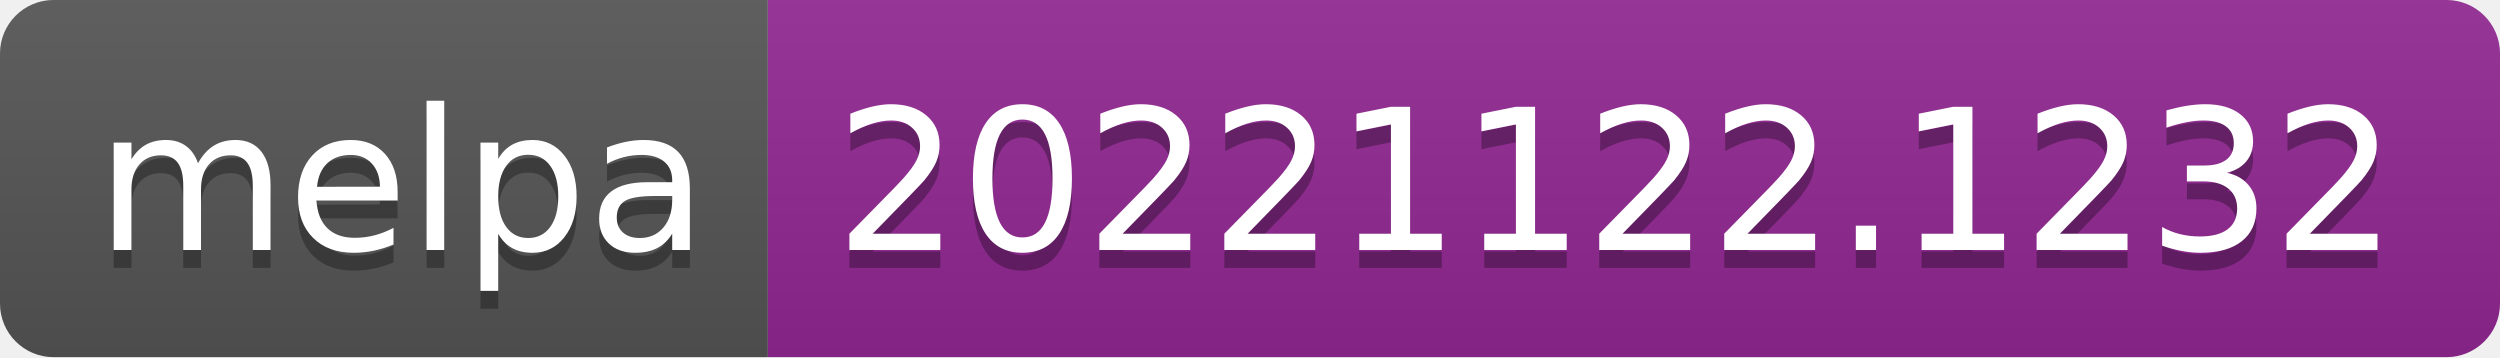
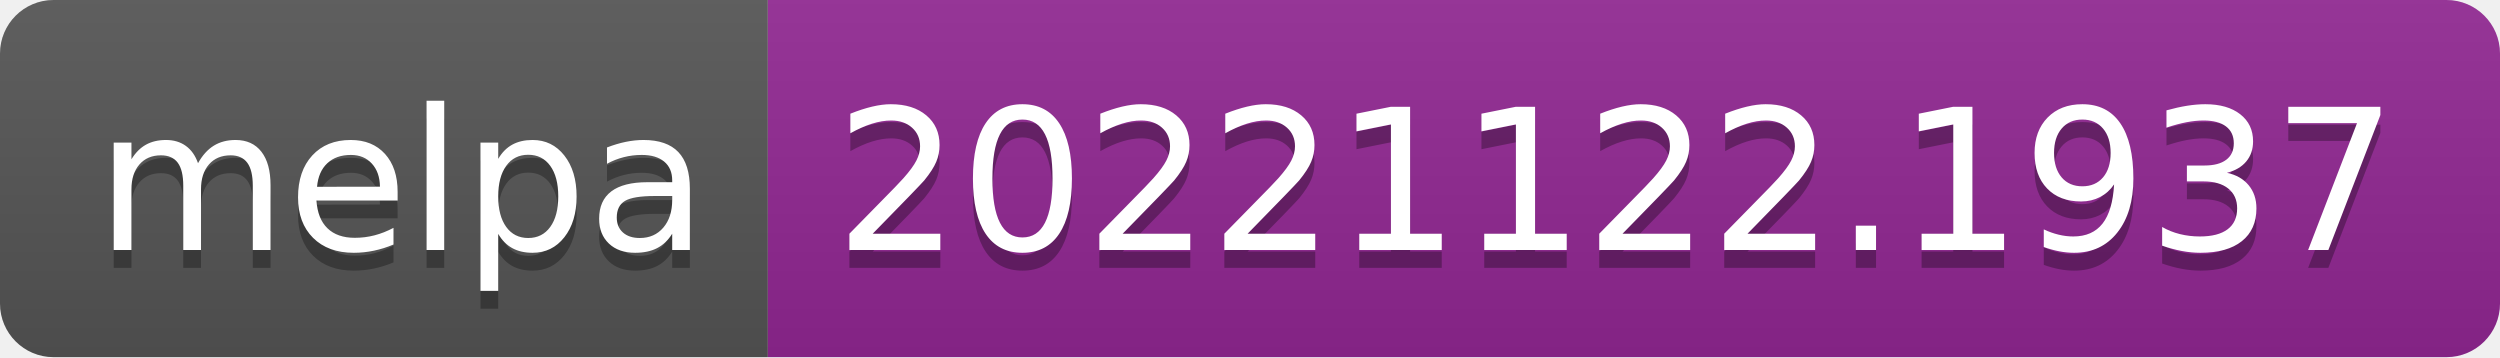
- <svg xmlns="http://www.w3.org/2000/svg" width="140" height="20" role="img" aria-label="melpa: 20221122.1232">
+ <svg xmlns="http://www.w3.org/2000/svg" width="140" height="20" role="img" aria-label="melpa: 20221122.1937">
  <linearGradient id="s" x2="0" y2="100%">
    <stop offset="0" stop-color="#bbb" stop-opacity=".1" />
    <stop offset="1" stop-opacity=".1" />
  </linearGradient>
  <clipPath id="r">
    <rect width="140" height="20" rx="3" fill="#fff" />
  </clipPath>
  <g clip-path="url(#r)">
    <rect width="43" height="20" fill="#555" />
    <rect x="43" width="97" height="20" fill="#922793" />
    <rect width="140" height="20" fill="url(#s)" />
  </g>
  <g fill="#fff" text-anchor="middle" font-family="Verdana,Geneva,DejaVu Sans,sans-serif" text-rendering="geometricPrecision" font-size="110">
    <text aria-hidden="true" x="225" y="150" fill="#010101" fill-opacity=".3" transform="scale(.1)" textLength="330">melpa</text>
    <text x="225" y="140" transform="scale(.1)" fill="#fff" textLength="330">melpa</text>
-     <text aria-hidden="true" x="905" y="150" fill="#010101" fill-opacity=".3" transform="scale(.1)" textLength="870">20221122.1232</text>
-     <text x="905" y="140" transform="scale(.1)" fill="#fff" textLength="870">20221122.1232</text>
+     <text aria-hidden="true" x="905" y="150" fill="#010101" fill-opacity=".3" transform="scale(.1)" textLength="870">20221122.1937</text>
+     <text x="905" y="140" transform="scale(.1)" fill="#fff" textLength="870">20221122.1937</text>
  </g>
</svg>
